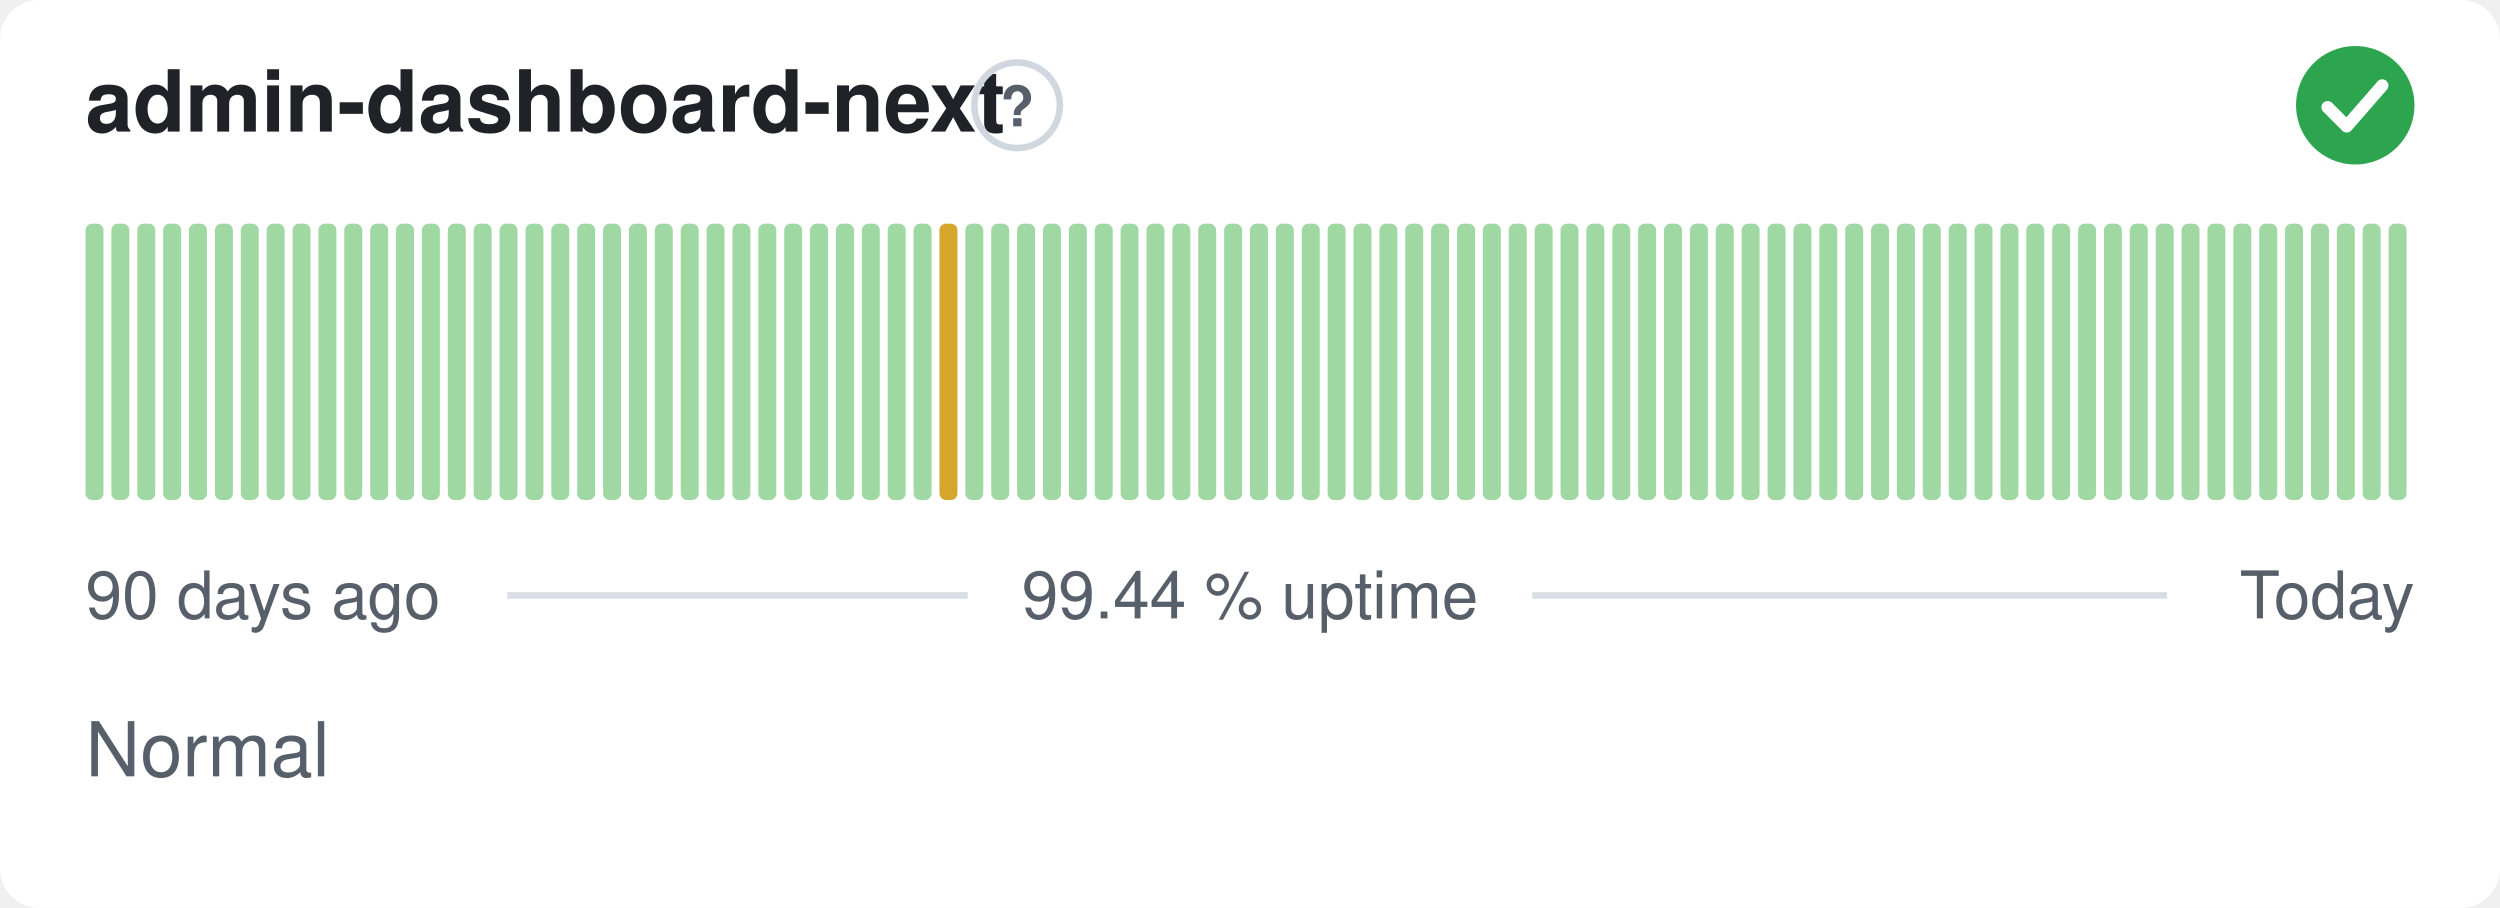
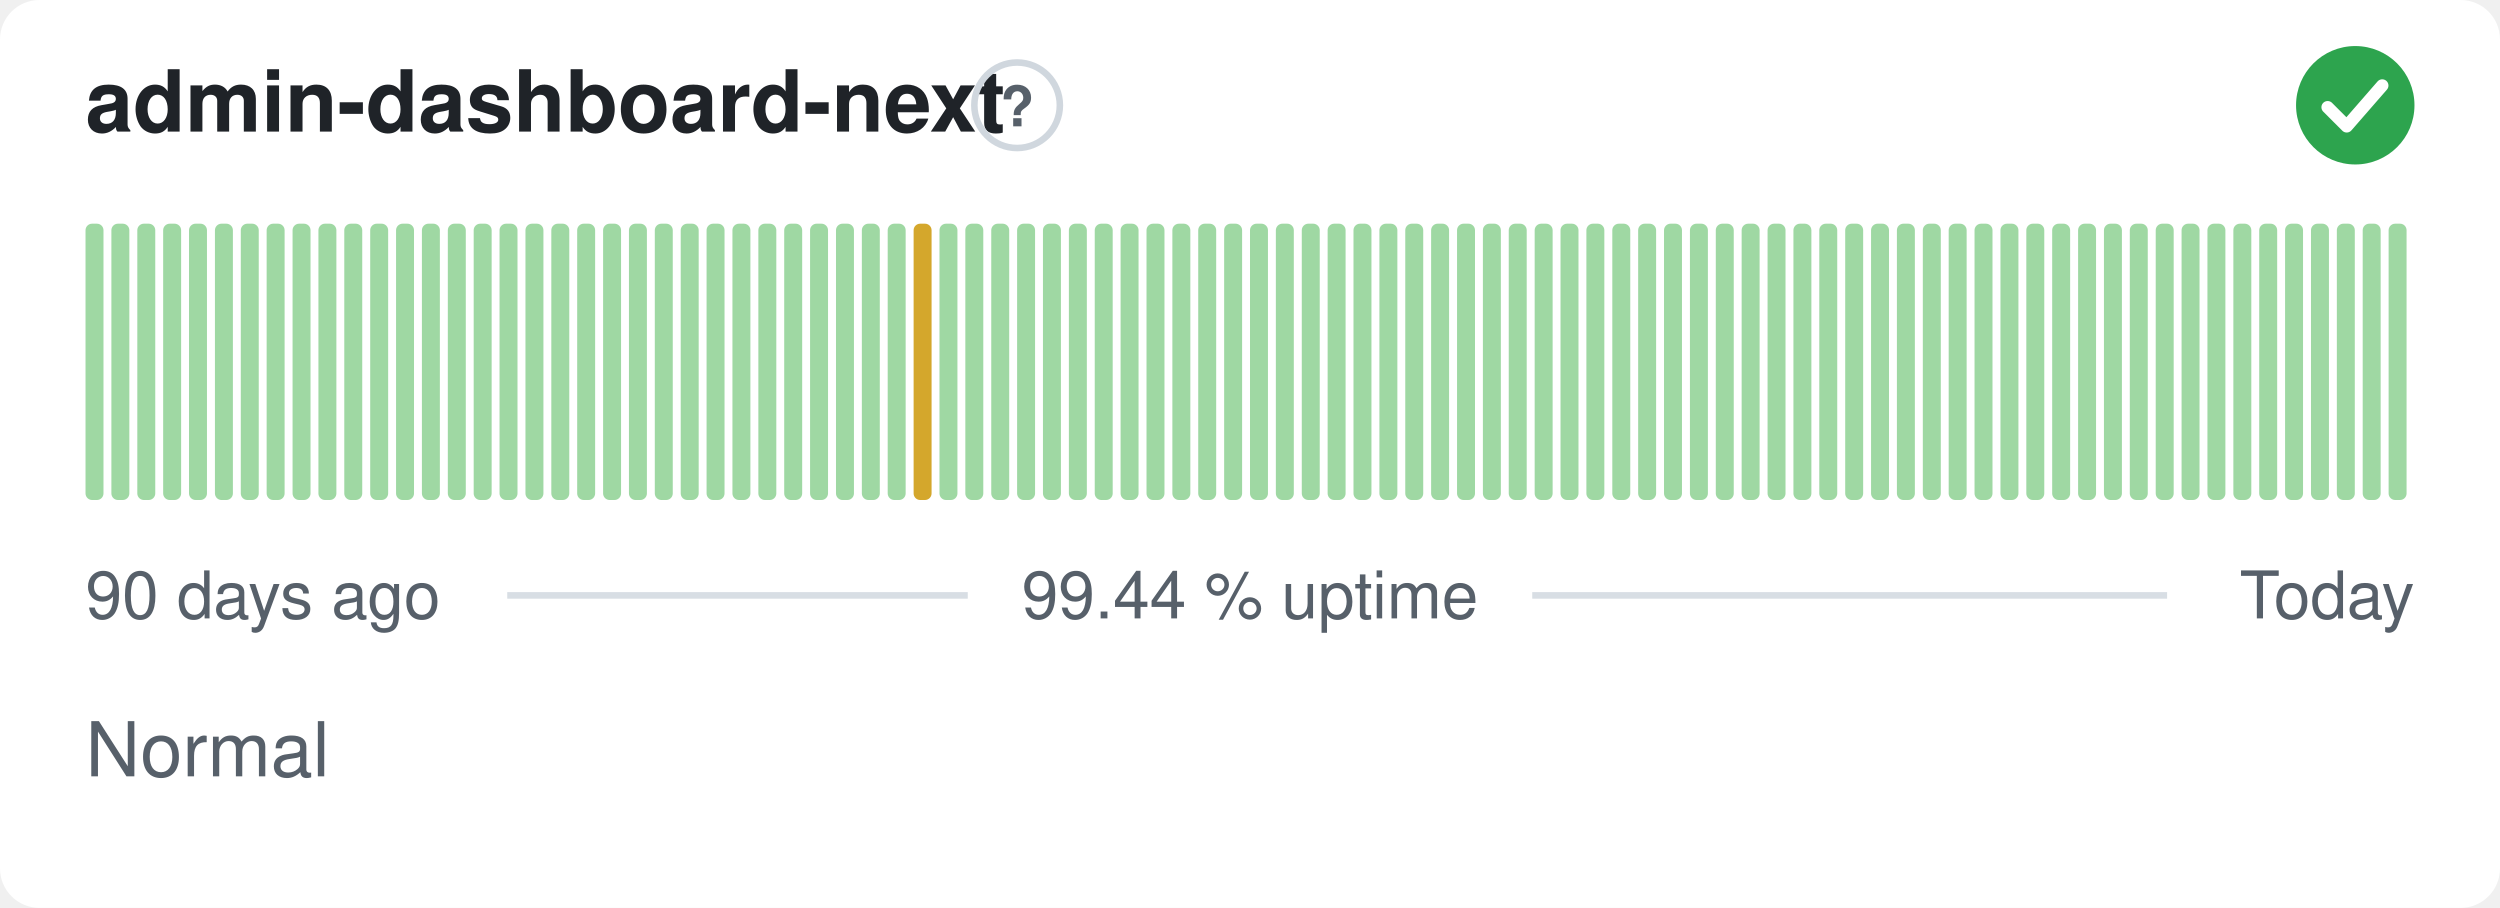
<svg xmlns="http://www.w3.org/2000/svg" width="380" height="138" viewBox="0 0 380 138" role="img" aria-label="admin-dashboard-next: Normal, 99.44 % uptime over the last 90 days" font-family="-apple-system,BlinkMacSystemFont,'Segoe UI',Helvetica,Arial,sans-serif">
  <style>
    @media (prefers-color-scheme: dark) {
      .bg { fill: #0d1117 }
      .title { fill: #e6edf3 }
      .muted { fill: #8b949e }
      .hint { stroke: #30363d }
      .rule { stroke: #30363d }
      .nodata { fill: #21262d }
    }
  </style>
  <rect class="bg" width="380" height="138" rx="6" fill="#ffffff" />
  <text class="title" x="13" y="20" font-size="13" font-weight="600" fill="#1f2328">admin-dashboard-next</text>
  <circle class="hint" cx="154.6" cy="16" r="6.5" fill="none" stroke="#d0d7de" stroke-width="1" />
  <text class="muted" x="154.6" y="19.2" text-anchor="middle" font-size="8.5" font-weight="700" fill="#57606a">?</text>
  <circle cx="358" cy="16" r="9" fill="#2da44e" />
  <path d="M353.80 16.30l2.90 2.90 5.40 -6.20" fill="none" stroke="#fff" stroke-width="1.89" stroke-linecap="round" stroke-linejoin="round" />
  <rect x="13.00" y="34.00" width="2.73" height="42.00" rx="1" fill="#9fd8a3" />
  <rect x="16.93" y="34.00" width="2.73" height="42.00" rx="1" fill="#9fd8a3" />
  <rect x="20.87" y="34.00" width="2.73" height="42.00" rx="1" fill="#9fd8a3" />
  <rect x="24.80" y="34.00" width="2.73" height="42.00" rx="1" fill="#9fd8a3" />
  <rect x="28.73" y="34.00" width="2.73" height="42.00" rx="1" fill="#9fd8a3" />
  <rect x="32.67" y="34.00" width="2.73" height="42.00" rx="1" fill="#9fd8a3" />
  <rect x="36.60" y="34.00" width="2.73" height="42.00" rx="1" fill="#9fd8a3" />
  <rect x="40.53" y="34.00" width="2.73" height="42.00" rx="1" fill="#9fd8a3" />
  <rect x="44.47" y="34.00" width="2.73" height="42.00" rx="1" fill="#9fd8a3" />
  <rect x="48.40" y="34.00" width="2.73" height="42.00" rx="1" fill="#9fd8a3" />
  <rect x="52.33" y="34.00" width="2.73" height="42.00" rx="1" fill="#9fd8a3" />
  <rect x="56.27" y="34.00" width="2.73" height="42.00" rx="1" fill="#9fd8a3" />
  <rect x="60.20" y="34.00" width="2.73" height="42.00" rx="1" fill="#9fd8a3" />
  <rect x="64.13" y="34.00" width="2.73" height="42.00" rx="1" fill="#9fd8a3" />
  <rect x="68.07" y="34.00" width="2.73" height="42.00" rx="1" fill="#9fd8a3" />
  <rect x="72.00" y="34.00" width="2.73" height="42.00" rx="1" fill="#9fd8a3" />
  <rect x="75.93" y="34.00" width="2.73" height="42.00" rx="1" fill="#9fd8a3" />
  <rect x="79.87" y="34.00" width="2.73" height="42.00" rx="1" fill="#9fd8a3" />
  <rect x="83.80" y="34.00" width="2.73" height="42.00" rx="1" fill="#9fd8a3" />
  <rect x="87.73" y="34.00" width="2.73" height="42.00" rx="1" fill="#9fd8a3" />
  <rect x="91.67" y="34.00" width="2.73" height="42.00" rx="1" fill="#9fd8a3" />
  <rect x="95.60" y="34.00" width="2.73" height="42.00" rx="1" fill="#9fd8a3" />
  <rect x="99.53" y="34.00" width="2.73" height="42.00" rx="1" fill="#9fd8a3" />
  <rect x="103.47" y="34.00" width="2.73" height="42.00" rx="1" fill="#9fd8a3" />
  <rect x="107.40" y="34.00" width="2.73" height="42.00" rx="1" fill="#9fd8a3" />
  <rect x="111.33" y="34.00" width="2.73" height="42.00" rx="1" fill="#9fd8a3" />
  <rect x="115.27" y="34.00" width="2.73" height="42.00" rx="1" fill="#9fd8a3" />
  <rect x="119.20" y="34.00" width="2.73" height="42.00" rx="1" fill="#9fd8a3" />
  <rect x="123.13" y="34.00" width="2.73" height="42.00" rx="1" fill="#9fd8a3" />
  <rect x="127.07" y="34.00" width="2.73" height="42.00" rx="1" fill="#9fd8a3" />
  <rect x="131.00" y="34.00" width="2.73" height="42.00" rx="1" fill="#9fd8a3" />
  <rect x="134.93" y="34.00" width="2.73" height="42.00" rx="1" fill="#9fd8a3" />
-   <rect x="138.87" y="34.00" width="2.73" height="42.00" rx="1" fill="#9fd8a3" />
-   <rect x="142.80" y="34.00" width="2.73" height="42.00" rx="1" fill="#d4a72c" />
+   <rect x="138.87" y="34.00" width="2.73" height="42.00" rx="1" fill="#d4a72c" />
+   <rect x="142.80" y="34.00" width="2.73" height="42.00" rx="1" fill="#9fd8a3" />
  <rect x="146.73" y="34.00" width="2.73" height="42.00" rx="1" fill="#9fd8a3" />
  <rect x="150.67" y="34.00" width="2.73" height="42.00" rx="1" fill="#9fd8a3" />
  <rect x="154.60" y="34.00" width="2.73" height="42.00" rx="1" fill="#9fd8a3" />
  <rect x="158.53" y="34.00" width="2.73" height="42.00" rx="1" fill="#9fd8a3" />
  <rect x="162.47" y="34.00" width="2.73" height="42.00" rx="1" fill="#9fd8a3" />
  <rect x="166.40" y="34.00" width="2.73" height="42.00" rx="1" fill="#9fd8a3" />
  <rect x="170.33" y="34.00" width="2.73" height="42.00" rx="1" fill="#9fd8a3" />
  <rect x="174.27" y="34.00" width="2.73" height="42.00" rx="1" fill="#9fd8a3" />
  <rect x="178.20" y="34.00" width="2.73" height="42.00" rx="1" fill="#9fd8a3" />
  <rect x="182.13" y="34.00" width="2.73" height="42.00" rx="1" fill="#9fd8a3" />
  <rect x="186.07" y="34.00" width="2.73" height="42.00" rx="1" fill="#9fd8a3" />
  <rect x="190.00" y="34.00" width="2.73" height="42.00" rx="1" fill="#9fd8a3" />
  <rect x="193.93" y="34.00" width="2.73" height="42.00" rx="1" fill="#9fd8a3" />
  <rect x="197.87" y="34.00" width="2.73" height="42.00" rx="1" fill="#9fd8a3" />
  <rect x="201.80" y="34.00" width="2.73" height="42.00" rx="1" fill="#9fd8a3" />
  <rect x="205.73" y="34.00" width="2.73" height="42.00" rx="1" fill="#9fd8a3" />
  <rect x="209.67" y="34.00" width="2.73" height="42.00" rx="1" fill="#9fd8a3" />
  <rect x="213.60" y="34.00" width="2.73" height="42.00" rx="1" fill="#9fd8a3" />
  <rect x="217.53" y="34.00" width="2.73" height="42.00" rx="1" fill="#9fd8a3" />
  <rect x="221.47" y="34.00" width="2.73" height="42.00" rx="1" fill="#9fd8a3" />
  <rect x="225.40" y="34.00" width="2.73" height="42.00" rx="1" fill="#9fd8a3" />
  <rect x="229.33" y="34.00" width="2.73" height="42.00" rx="1" fill="#9fd8a3" />
  <rect x="233.27" y="34.00" width="2.73" height="42.00" rx="1" fill="#9fd8a3" />
  <rect x="237.20" y="34.00" width="2.73" height="42.00" rx="1" fill="#9fd8a3" />
  <rect x="241.13" y="34.00" width="2.73" height="42.00" rx="1" fill="#9fd8a3" />
  <rect x="245.07" y="34.00" width="2.73" height="42.00" rx="1" fill="#9fd8a3" />
  <rect x="249.00" y="34.00" width="2.73" height="42.00" rx="1" fill="#9fd8a3" />
  <rect x="252.93" y="34.00" width="2.73" height="42.00" rx="1" fill="#9fd8a3" />
  <rect x="256.87" y="34.00" width="2.73" height="42.00" rx="1" fill="#9fd8a3" />
  <rect x="260.80" y="34.00" width="2.73" height="42.00" rx="1" fill="#9fd8a3" />
  <rect x="264.73" y="34.00" width="2.73" height="42.00" rx="1" fill="#9fd8a3" />
  <rect x="268.67" y="34.00" width="2.73" height="42.00" rx="1" fill="#9fd8a3" />
  <rect x="272.60" y="34.00" width="2.73" height="42.00" rx="1" fill="#9fd8a3" />
  <rect x="276.53" y="34.00" width="2.73" height="42.00" rx="1" fill="#9fd8a3" />
  <rect x="280.47" y="34.00" width="2.73" height="42.00" rx="1" fill="#9fd8a3" />
  <rect x="284.40" y="34.00" width="2.73" height="42.00" rx="1" fill="#9fd8a3" />
  <rect x="288.33" y="34.00" width="2.73" height="42.00" rx="1" fill="#9fd8a3" />
  <rect x="292.27" y="34.00" width="2.73" height="42.00" rx="1" fill="#9fd8a3" />
  <rect x="296.20" y="34.00" width="2.73" height="42.00" rx="1" fill="#9fd8a3" />
  <rect x="300.13" y="34.00" width="2.73" height="42.00" rx="1" fill="#9fd8a3" />
  <rect x="304.07" y="34.00" width="2.73" height="42.00" rx="1" fill="#9fd8a3" />
  <rect x="308.00" y="34.00" width="2.73" height="42.00" rx="1" fill="#9fd8a3" />
  <rect x="311.93" y="34.00" width="2.73" height="42.00" rx="1" fill="#9fd8a3" />
  <rect x="315.87" y="34.00" width="2.73" height="42.00" rx="1" fill="#9fd8a3" />
  <rect x="319.80" y="34.00" width="2.73" height="42.00" rx="1" fill="#9fd8a3" />
  <rect x="323.73" y="34.00" width="2.73" height="42.00" rx="1" fill="#9fd8a3" />
  <rect x="327.67" y="34.00" width="2.73" height="42.00" rx="1" fill="#9fd8a3" />
  <rect x="331.60" y="34.00" width="2.73" height="42.00" rx="1" fill="#9fd8a3" />
  <rect x="335.53" y="34.00" width="2.73" height="42.00" rx="1" fill="#9fd8a3" />
  <rect x="339.47" y="34.00" width="2.73" height="42.00" rx="1" fill="#9fd8a3" />
  <rect x="343.40" y="34.00" width="2.73" height="42.00" rx="1" fill="#9fd8a3" />
  <rect x="347.33" y="34.00" width="2.73" height="42.00" rx="1" fill="#9fd8a3" />
  <rect x="351.27" y="34.00" width="2.73" height="42.00" rx="1" fill="#9fd8a3" />
  <rect x="355.20" y="34.00" width="2.73" height="42.00" rx="1" fill="#9fd8a3" />
  <rect x="359.13" y="34.00" width="2.73" height="42.00" rx="1" fill="#9fd8a3" />
  <rect x="363.07" y="34.00" width="2.73" height="42.00" rx="1" fill="#9fd8a3" />
  <text class="muted" x="13" y="94" font-size="10" fill="#57606a">90 days ago</text>
  <text class="muted" x="190" y="94" text-anchor="middle" font-size="10" fill="#57606a">99.44 % uptime</text>
  <text class="muted" x="367" y="94" text-anchor="end" font-size="10" fill="#57606a">Today</text>
  <line class="rule" x1="77.1" y1="90.5" x2="147.1" y2="90.5" stroke="#d8dee4" stroke-width="1" />
  <line class="rule" x1="232.9" y1="90.5" x2="329.4" y2="90.5" stroke="#d8dee4" stroke-width="1" />
  <text class="muted" x="13" y="118" font-size="11.5" fill="#57606a">Normal</text>
</svg>
